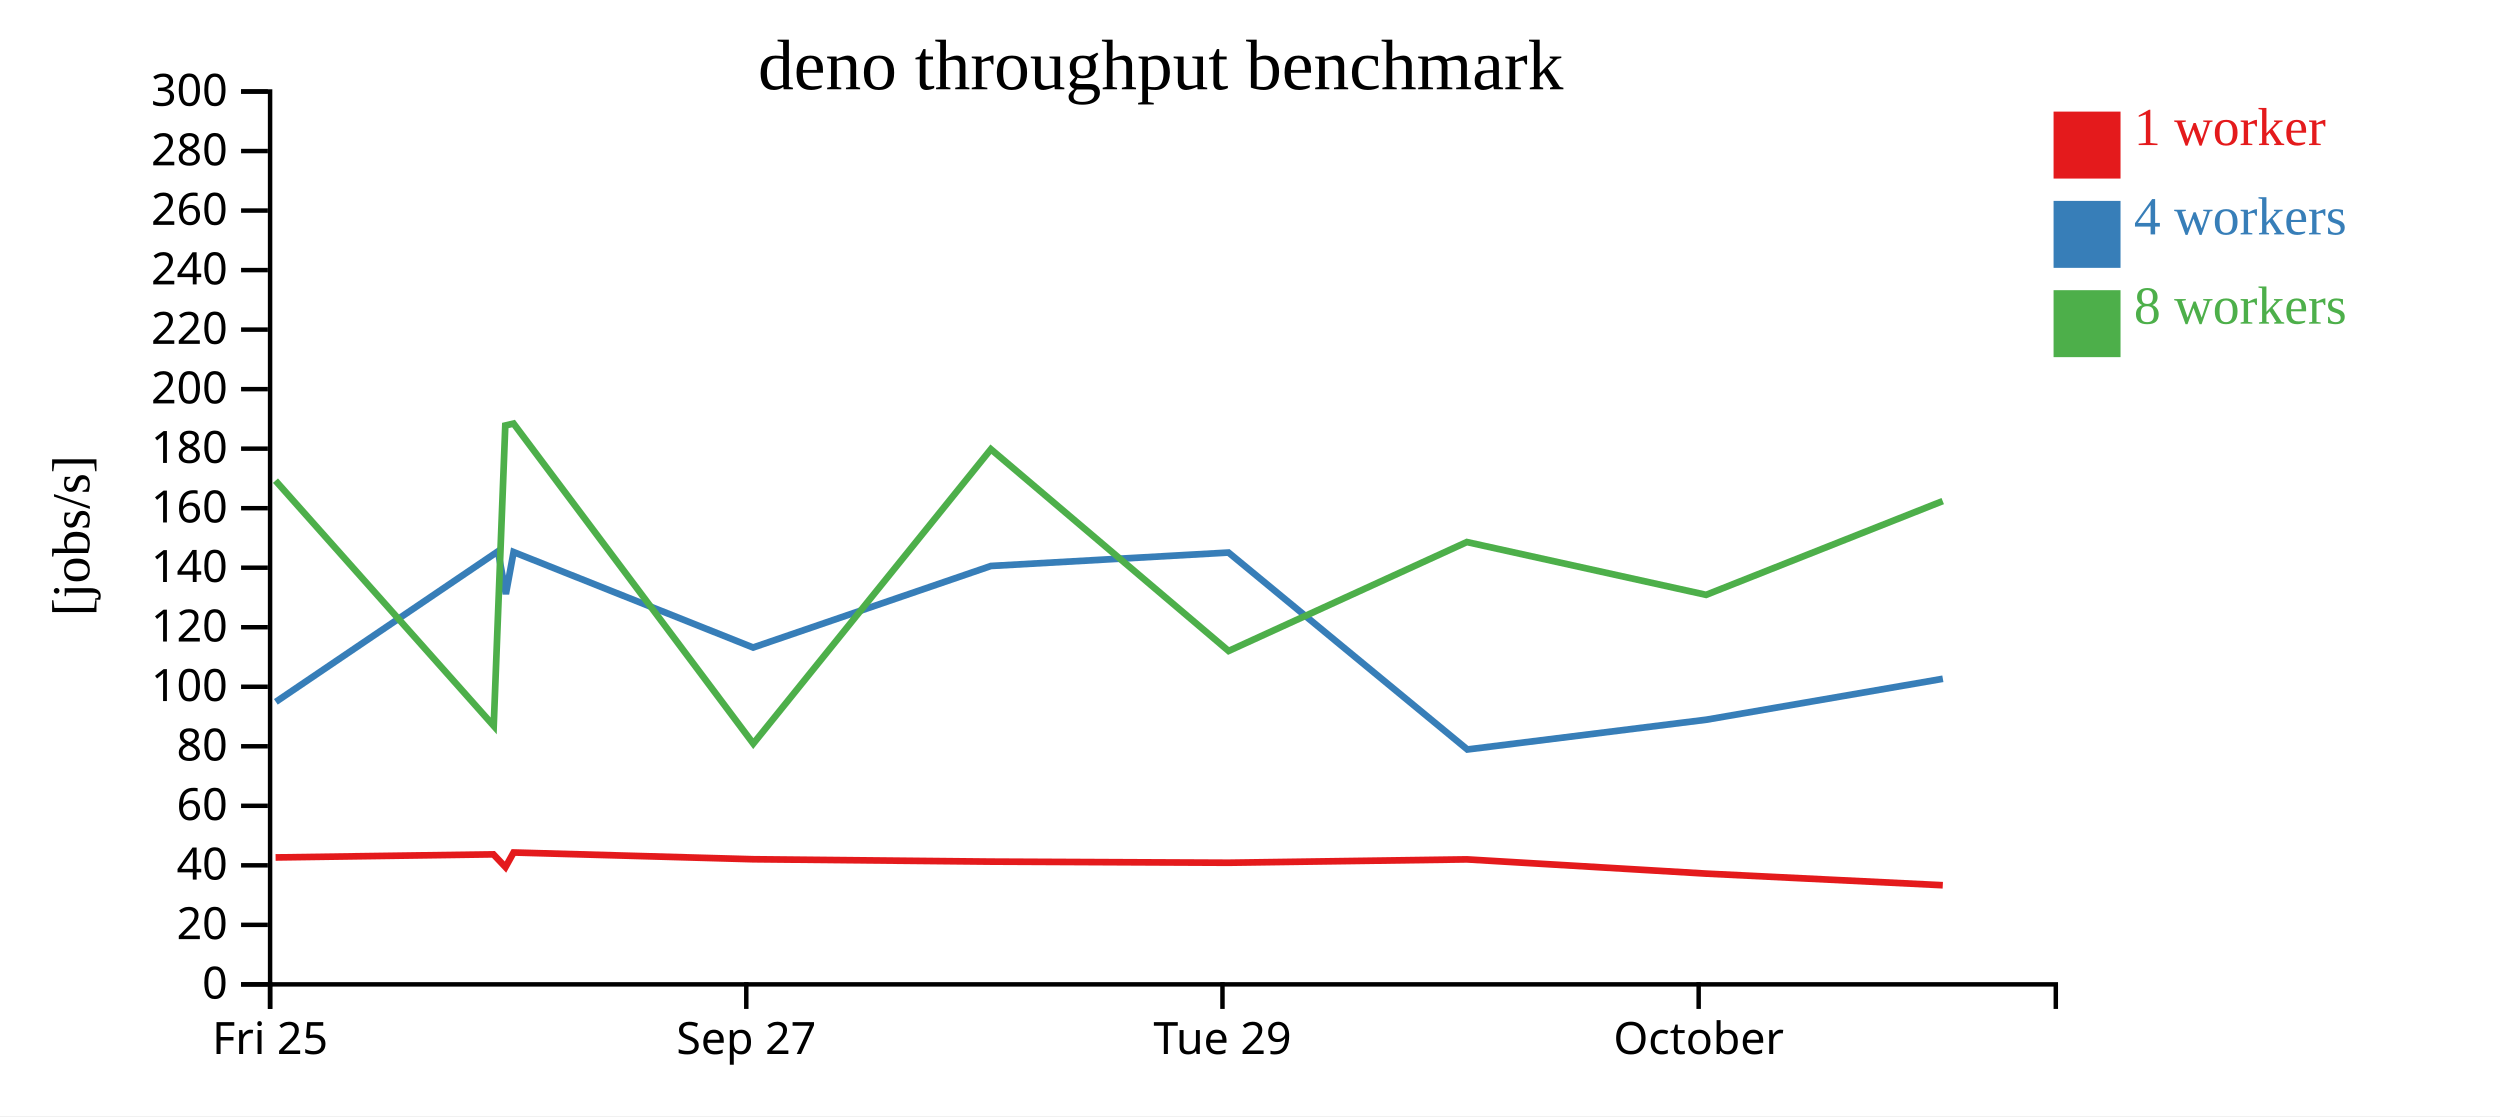
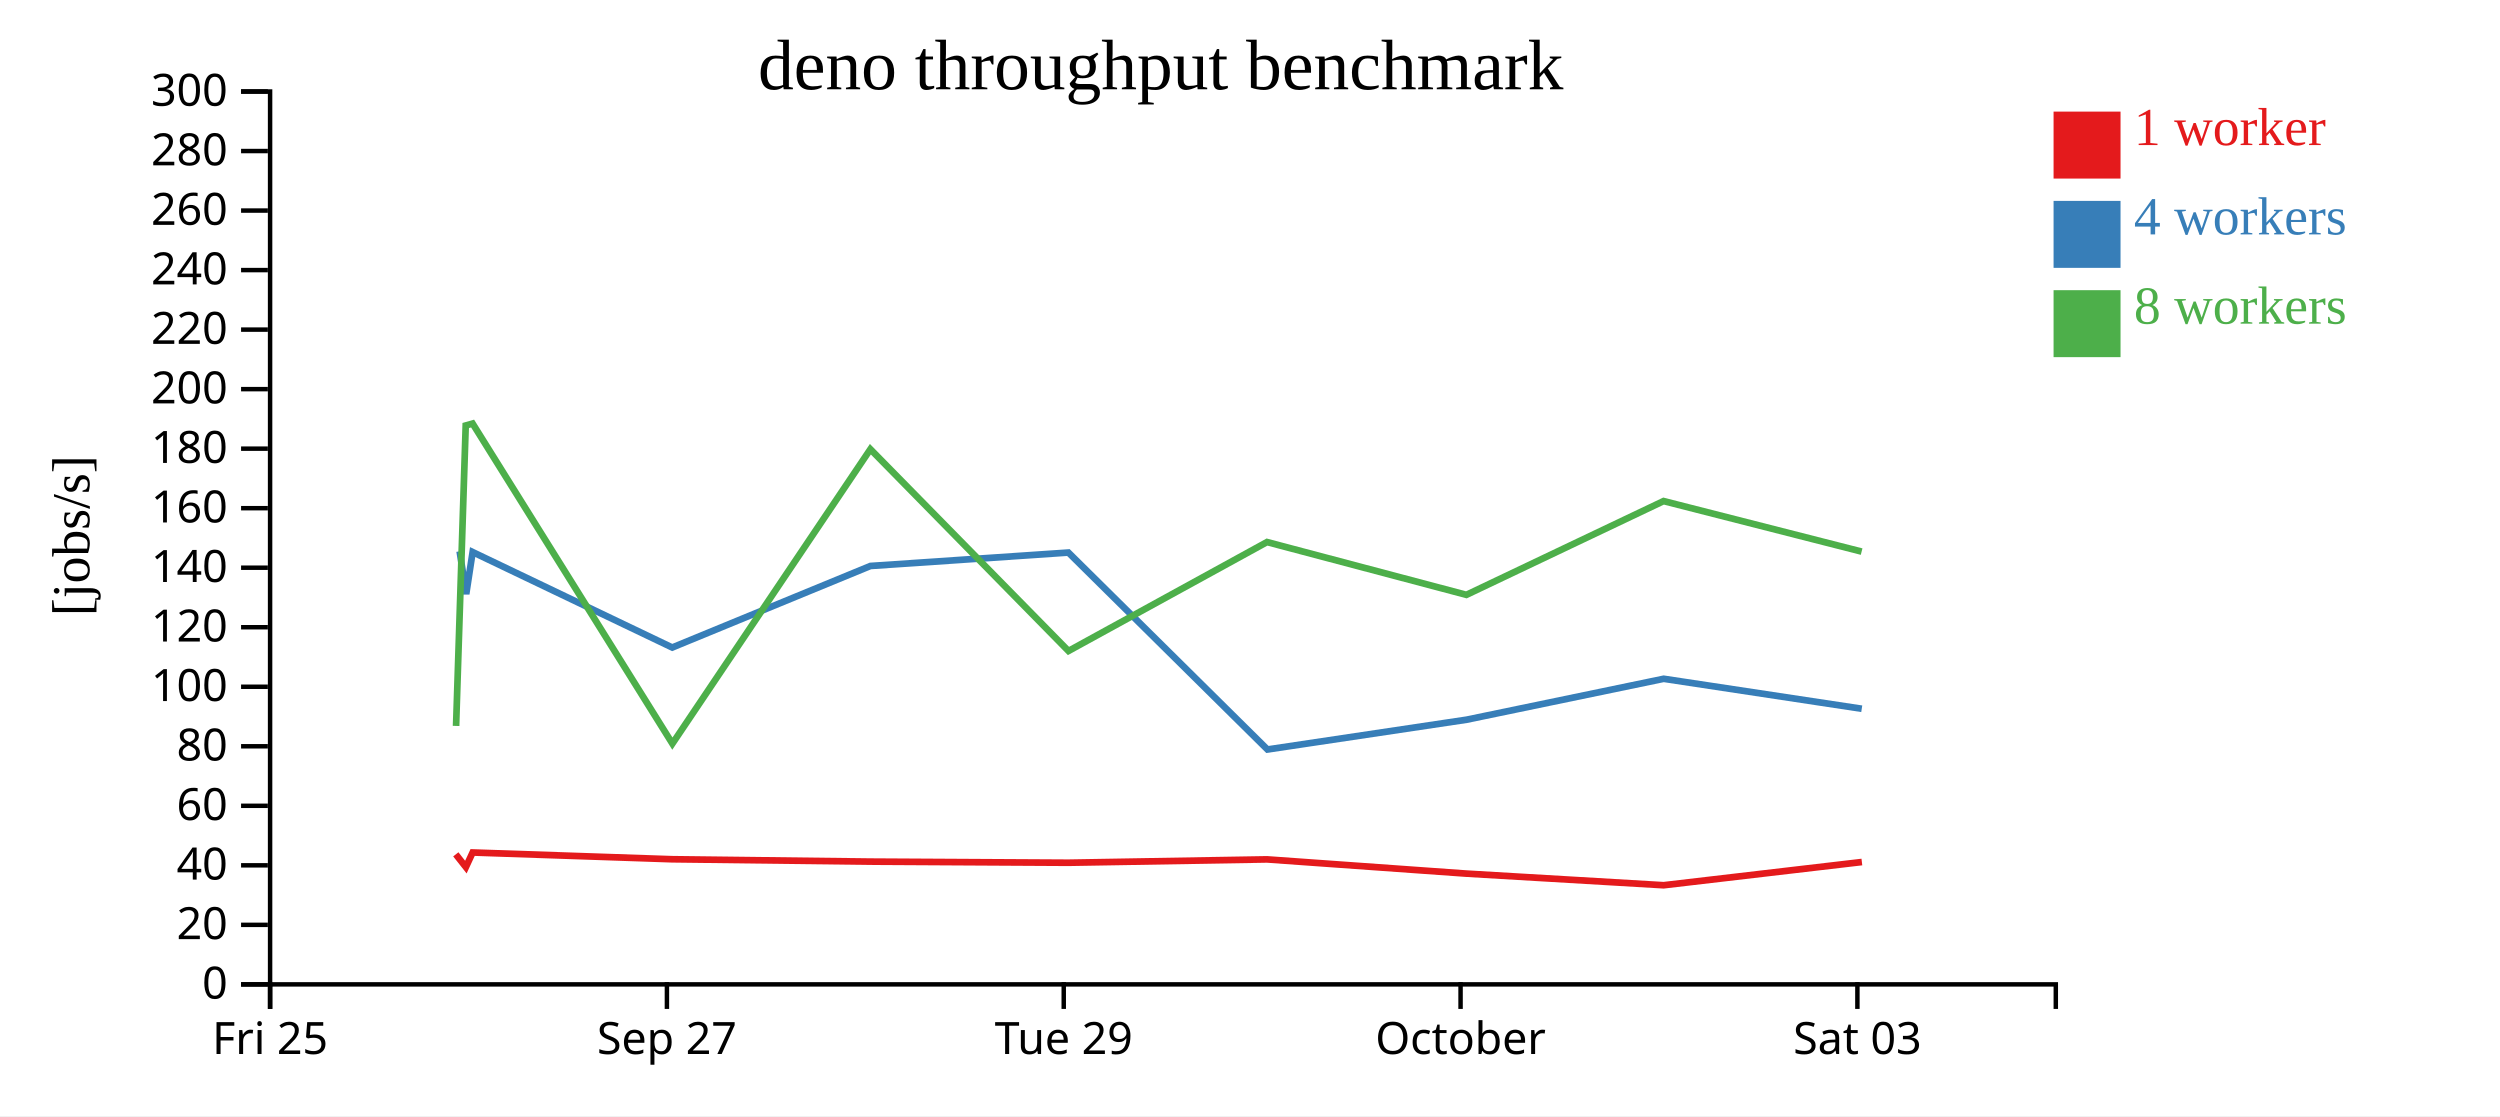
<svg xmlns="http://www.w3.org/2000/svg" width="560" height="250">
  <rect width="100%" height="100%" fill="white" />
  <g transform="translate(60,20)">
    <g transform="translate(0,200)" fill="none" font-size="10" font-family="sans-serif" text-anchor="middle">
      <path class="domain" stroke="currentColor" d="M0.5,6V0.5H400.5V6" />
      <g class="tick" opacity="1" transform="translate(0.5,0)">
        <line stroke="currentColor" y2="6" />
        <text fill="currentColor" y="9" dy="0.71em">Fri 25</text>
      </g>
-       <g class="tick" opacity="1" transform="translate(107.1667,0)">
+       <g class="tick" opacity="1" transform="translate(89.38889,0)">
        <line stroke="currentColor" y2="6" />
        <text fill="currentColor" y="9" dy="0.71em">Sep 27</text>
      </g>
-       <g class="tick" opacity="1" transform="translate(213.8333,0)">
+       <g class="tick" opacity="1" transform="translate(178.2778,0)">
        <line stroke="currentColor" y2="6" />
        <text fill="currentColor" y="9" dy="0.71em">Tue 29</text>
      </g>
-       <g class="tick" opacity="1" transform="translate(320.5,0)">
+       <g class="tick" opacity="1" transform="translate(267.1667,0)">
        <line stroke="currentColor" y2="6" />
        <text fill="currentColor" y="9" dy="0.71em">October</text>
+       </g>
+       <g class="tick" opacity="1" transform="translate(356.0556,0)">
+         <line stroke="currentColor" y2="6" />
+         <text fill="currentColor" y="9" dy="0.71em">Sat 03</text>
      </g>
    </g>
    <g fill="none" font-size="10" font-family="sans-serif" text-anchor="end">
      <path class="domain" stroke="currentColor" d="M-6,200.5H0.5V0.5H-6" />
      <g class="tick" opacity="1" transform="translate(0,200.5)">
        <line stroke="currentColor" x2="-6" />
        <text fill="currentColor" x="-9" dy="0.32em">0</text>
      </g>
      <g class="tick" opacity="1" transform="translate(0,187.1667)">
        <line stroke="currentColor" x2="-6" />
        <text fill="currentColor" x="-9" dy="0.32em">20</text>
      </g>
      <g class="tick" opacity="1" transform="translate(0,173.8333)">
        <line stroke="currentColor" x2="-6" />
        <text fill="currentColor" x="-9" dy="0.32em">40</text>
      </g>
      <g class="tick" opacity="1" transform="translate(0,160.5)">
        <line stroke="currentColor" x2="-6" />
        <text fill="currentColor" x="-9" dy="0.32em">60</text>
      </g>
      <g class="tick" opacity="1" transform="translate(0,147.1667)">
        <line stroke="currentColor" x2="-6" />
        <text fill="currentColor" x="-9" dy="0.32em">80</text>
      </g>
      <g class="tick" opacity="1" transform="translate(0,133.8333)">
        <line stroke="currentColor" x2="-6" />
        <text fill="currentColor" x="-9" dy="0.32em">100</text>
      </g>
      <g class="tick" opacity="1" transform="translate(0,120.5)">
        <line stroke="currentColor" x2="-6" />
        <text fill="currentColor" x="-9" dy="0.32em">120</text>
      </g>
      <g class="tick" opacity="1" transform="translate(0,107.1667)">
        <line stroke="currentColor" x2="-6" />
        <text fill="currentColor" x="-9" dy="0.32em">140</text>
      </g>
      <g class="tick" opacity="1" transform="translate(0,93.83333)">
        <line stroke="currentColor" x2="-6" />
        <text fill="currentColor" x="-9" dy="0.32em">160</text>
      </g>
      <g class="tick" opacity="1" transform="translate(0,80.5)">
        <line stroke="currentColor" x2="-6" />
        <text fill="currentColor" x="-9" dy="0.32em">180</text>
      </g>
      <g class="tick" opacity="1" transform="translate(0,67.16667)">
        <line stroke="currentColor" x2="-6" />
        <text fill="currentColor" x="-9" dy="0.32em">200</text>
      </g>
      <g class="tick" opacity="1" transform="translate(0,53.83333)">
        <line stroke="currentColor" x2="-6" />
        <text fill="currentColor" x="-9" dy="0.32em">220</text>
      </g>
      <g class="tick" opacity="1" transform="translate(0,40.5)">
        <line stroke="currentColor" x2="-6" />
        <text fill="currentColor" x="-9" dy="0.32em">240</text>
      </g>
      <g class="tick" opacity="1" transform="translate(0,27.16667)">
        <line stroke="currentColor" x2="-6" />
        <text fill="currentColor" x="-9" dy="0.32em">260</text>
      </g>
      <g class="tick" opacity="1" transform="translate(0,13.83333)">
        <line stroke="currentColor" x2="-6" />
        <text fill="currentColor" x="-9" dy="0.32em">280</text>
      </g>
      <g class="tick" opacity="1" transform="translate(0,0.5)">
        <line stroke="currentColor" x2="-6" />
        <text fill="currentColor" x="-9" dy="0.32em">300</text>
      </g>
    </g>
    <text text-anchor="middle" style="font-size: 12px" transform="rotate(-90)" y="-40" x="-100">[jobs/s]</text>
    <text text-anchor="middle" style="font-size: 16px" y="0" x="200">deno throughput benchmark</text>
-     <path class="line" fill="none" stroke="#e41a1c" stroke-width="1.5" d="M1.733,172.069L50.522,171.373L53.227,174.232L55.044,170.959L108.654,172.47L161.972,173.005L215.174,173.254L268.565,172.502L322.172,175.69L375.186,178.293" />
-     <path class="line" fill="none" stroke="#377eb8" stroke-width="1.5" d="M1.787,137.214L51.553,103.503L53.314,113.074L55.044,103.661L108.695,125.043L161.971,106.777L215.186,103.772L268.687,147.884L322.233,141.211L375.202,132.047" />
-     <path class="line" fill="none" stroke="#4daf4a" stroke-width="1.5" d="M1.707,87.666L50.594,142.608L53.185,75.312L55.037,74.875L108.737,146.573L161.958,80.626L215.208,125.816L268.575,101.42L322.16,113.247L375.17,92.241" />
+     <path class="line" fill="none" stroke="#e41a1c" stroke-width="1.5" d="M42.102,171.373L44.356,174.232L45.87,170.959L90.545,172.47L134.977,173.005L179.312,173.254L223.804,172.502L268.476,175.69L312.655,178.293L357.062,173.092" />
+     <path class="line" fill="none" stroke="#377eb8" stroke-width="1.5" d="M42.961,103.503L44.428,113.074L45.87,103.661L90.579,125.043L134.976,106.777L179.321,103.772L223.906,147.884L268.527,141.211L312.669,132.047L357.033,138.763" />
+     <path class="line" fill="none" stroke="#4daf4a" stroke-width="1.5" d="M42.162,142.608L44.321,75.312L45.864,74.875L90.614,146.573L134.965,80.626L179.34,125.816L223.813,101.42L268.467,113.247L312.642,92.241L357.003,103.559" />
    <rect class="dot" x="400" y="5" width="15" height="15" style="fill: #e41a1c;" />
    <rect class="dot" x="400" y="25" width="15" height="15" style="fill: #377eb8;" />
    <rect class="dot" x="400" y="45" width="15" height="15" style="fill: #4daf4a;" />
    <text class="label" x="418" y="12.5" style="fill: #e41a1c; alignment-baseline: middle;" text-anchor="left">1 worker</text>
    <text class="label" x="418" y="32.5" style="fill: #377eb8; alignment-baseline: middle;" text-anchor="left">4 workers</text>
    <text class="label" x="418" y="52.5" style="fill: #4daf4a; alignment-baseline: middle;" text-anchor="left">8 workers</text>
  </g>
</svg>
